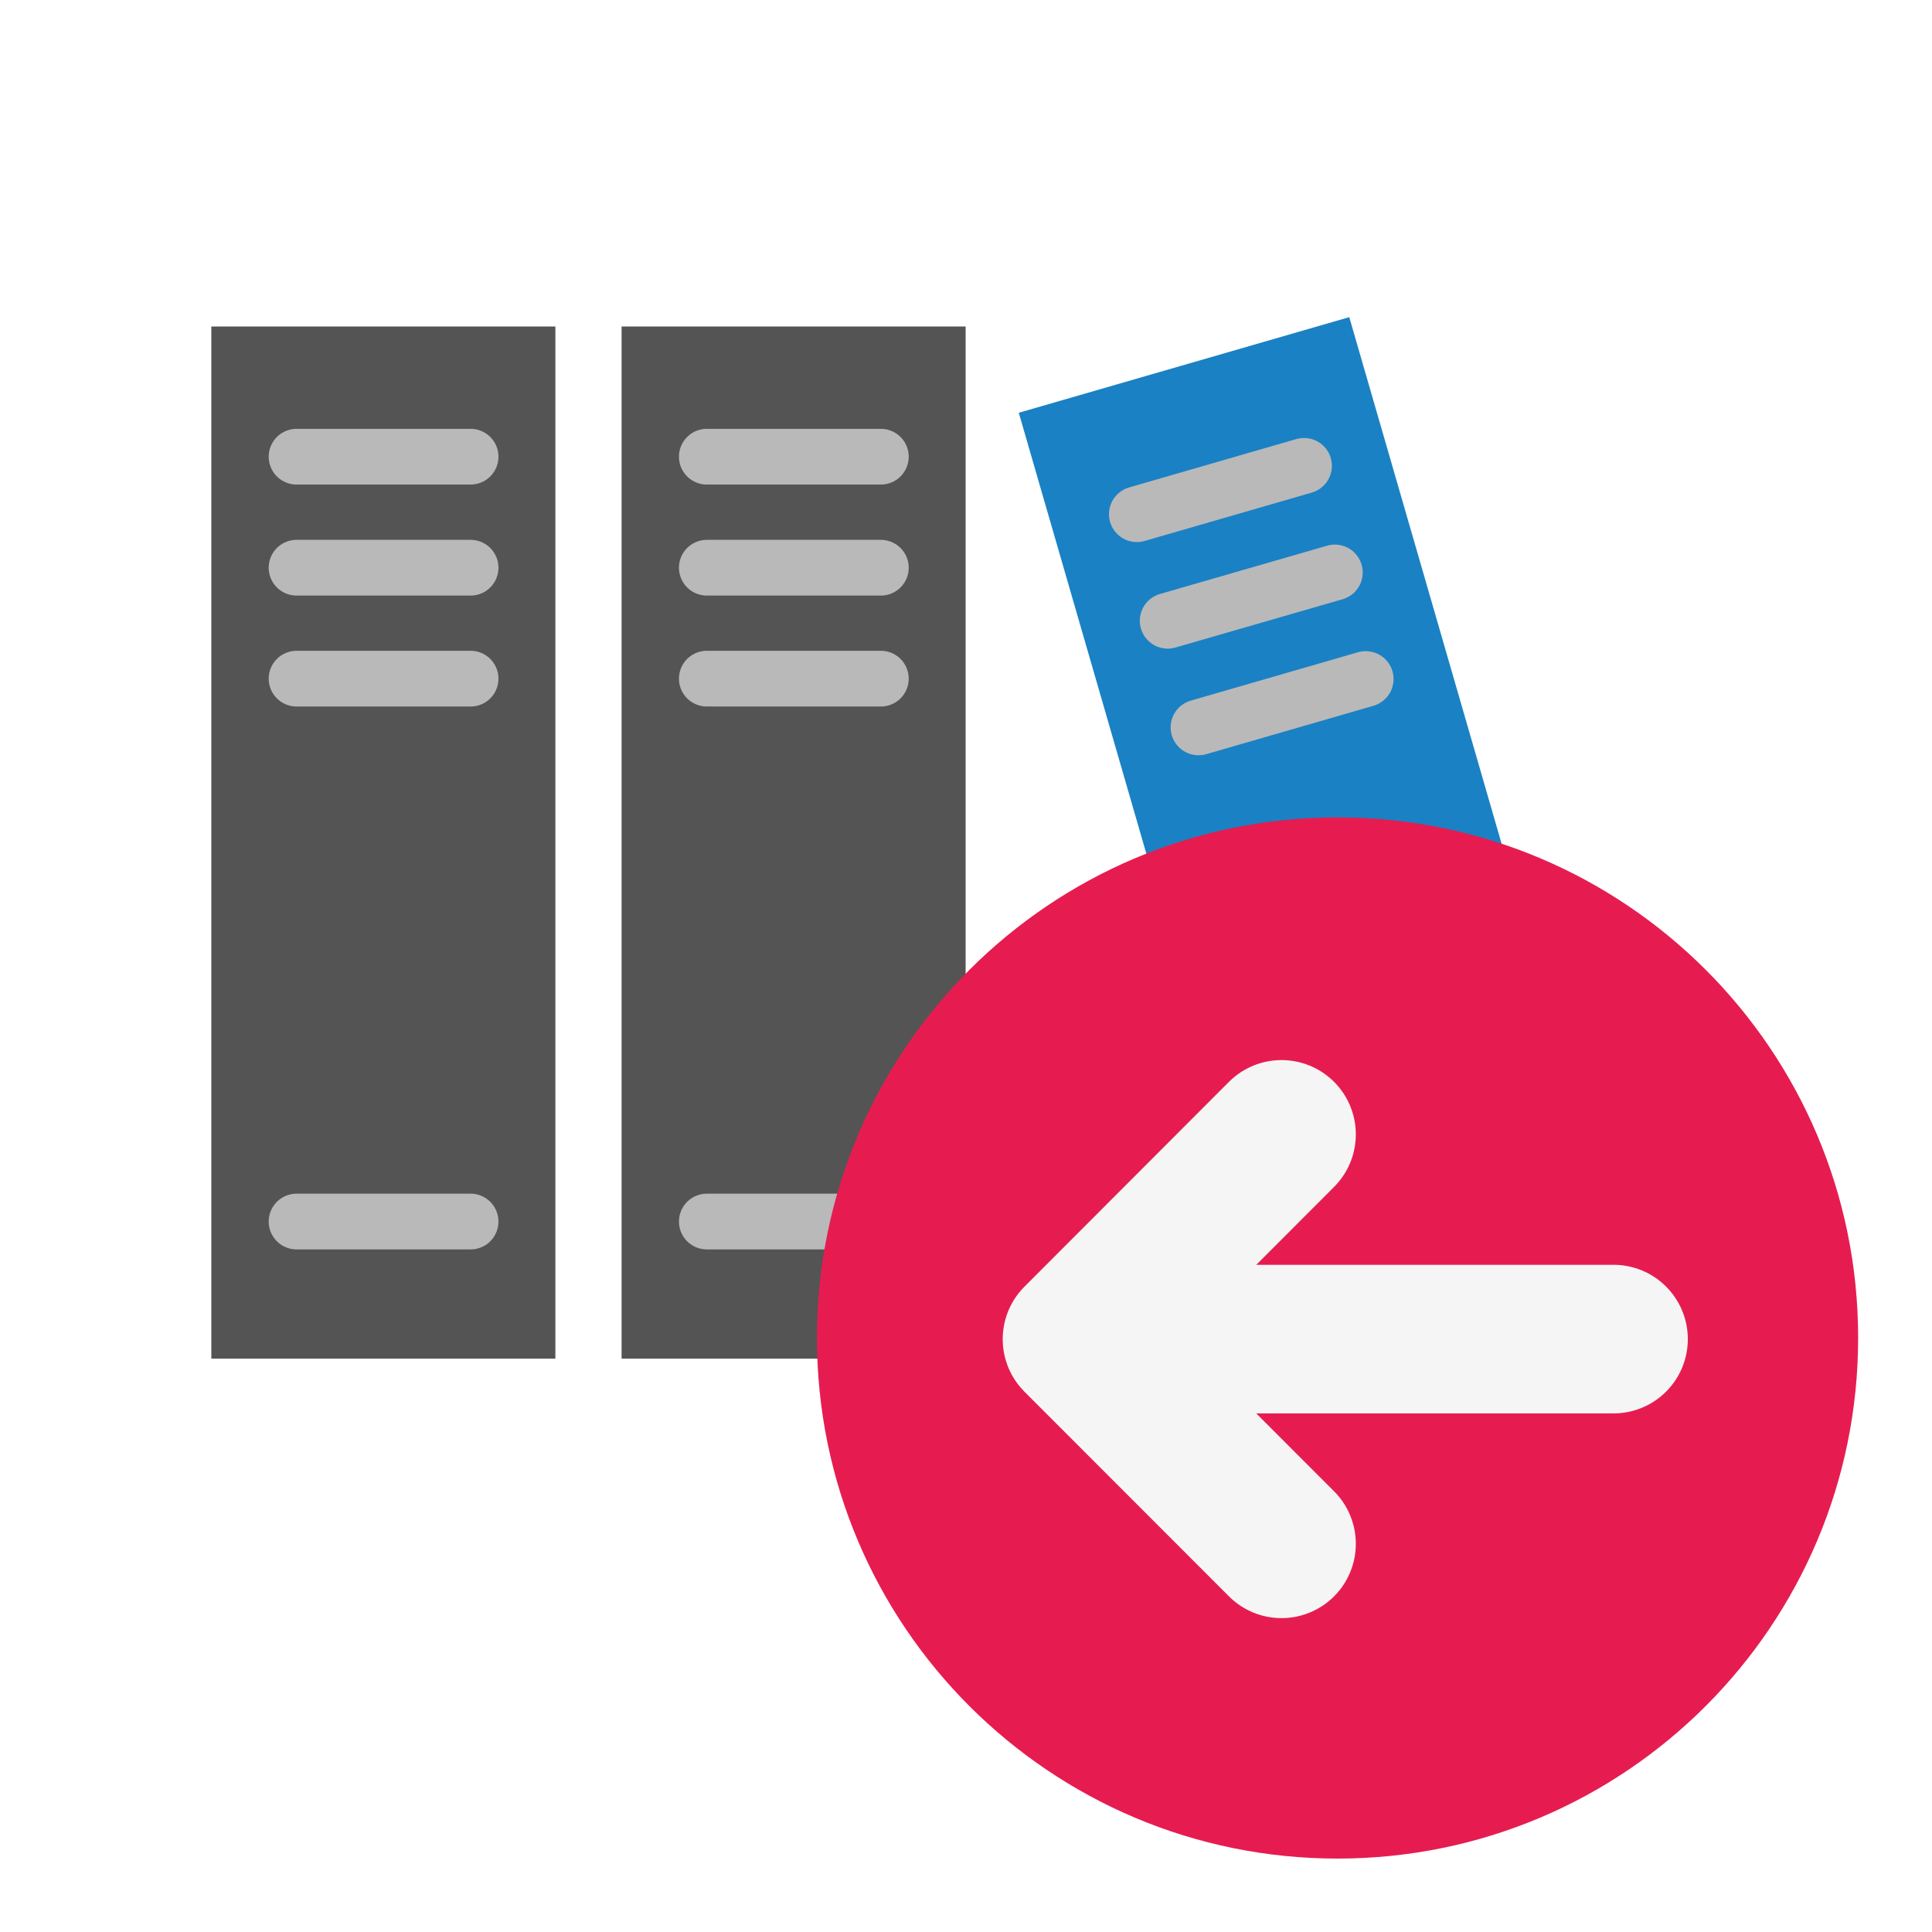
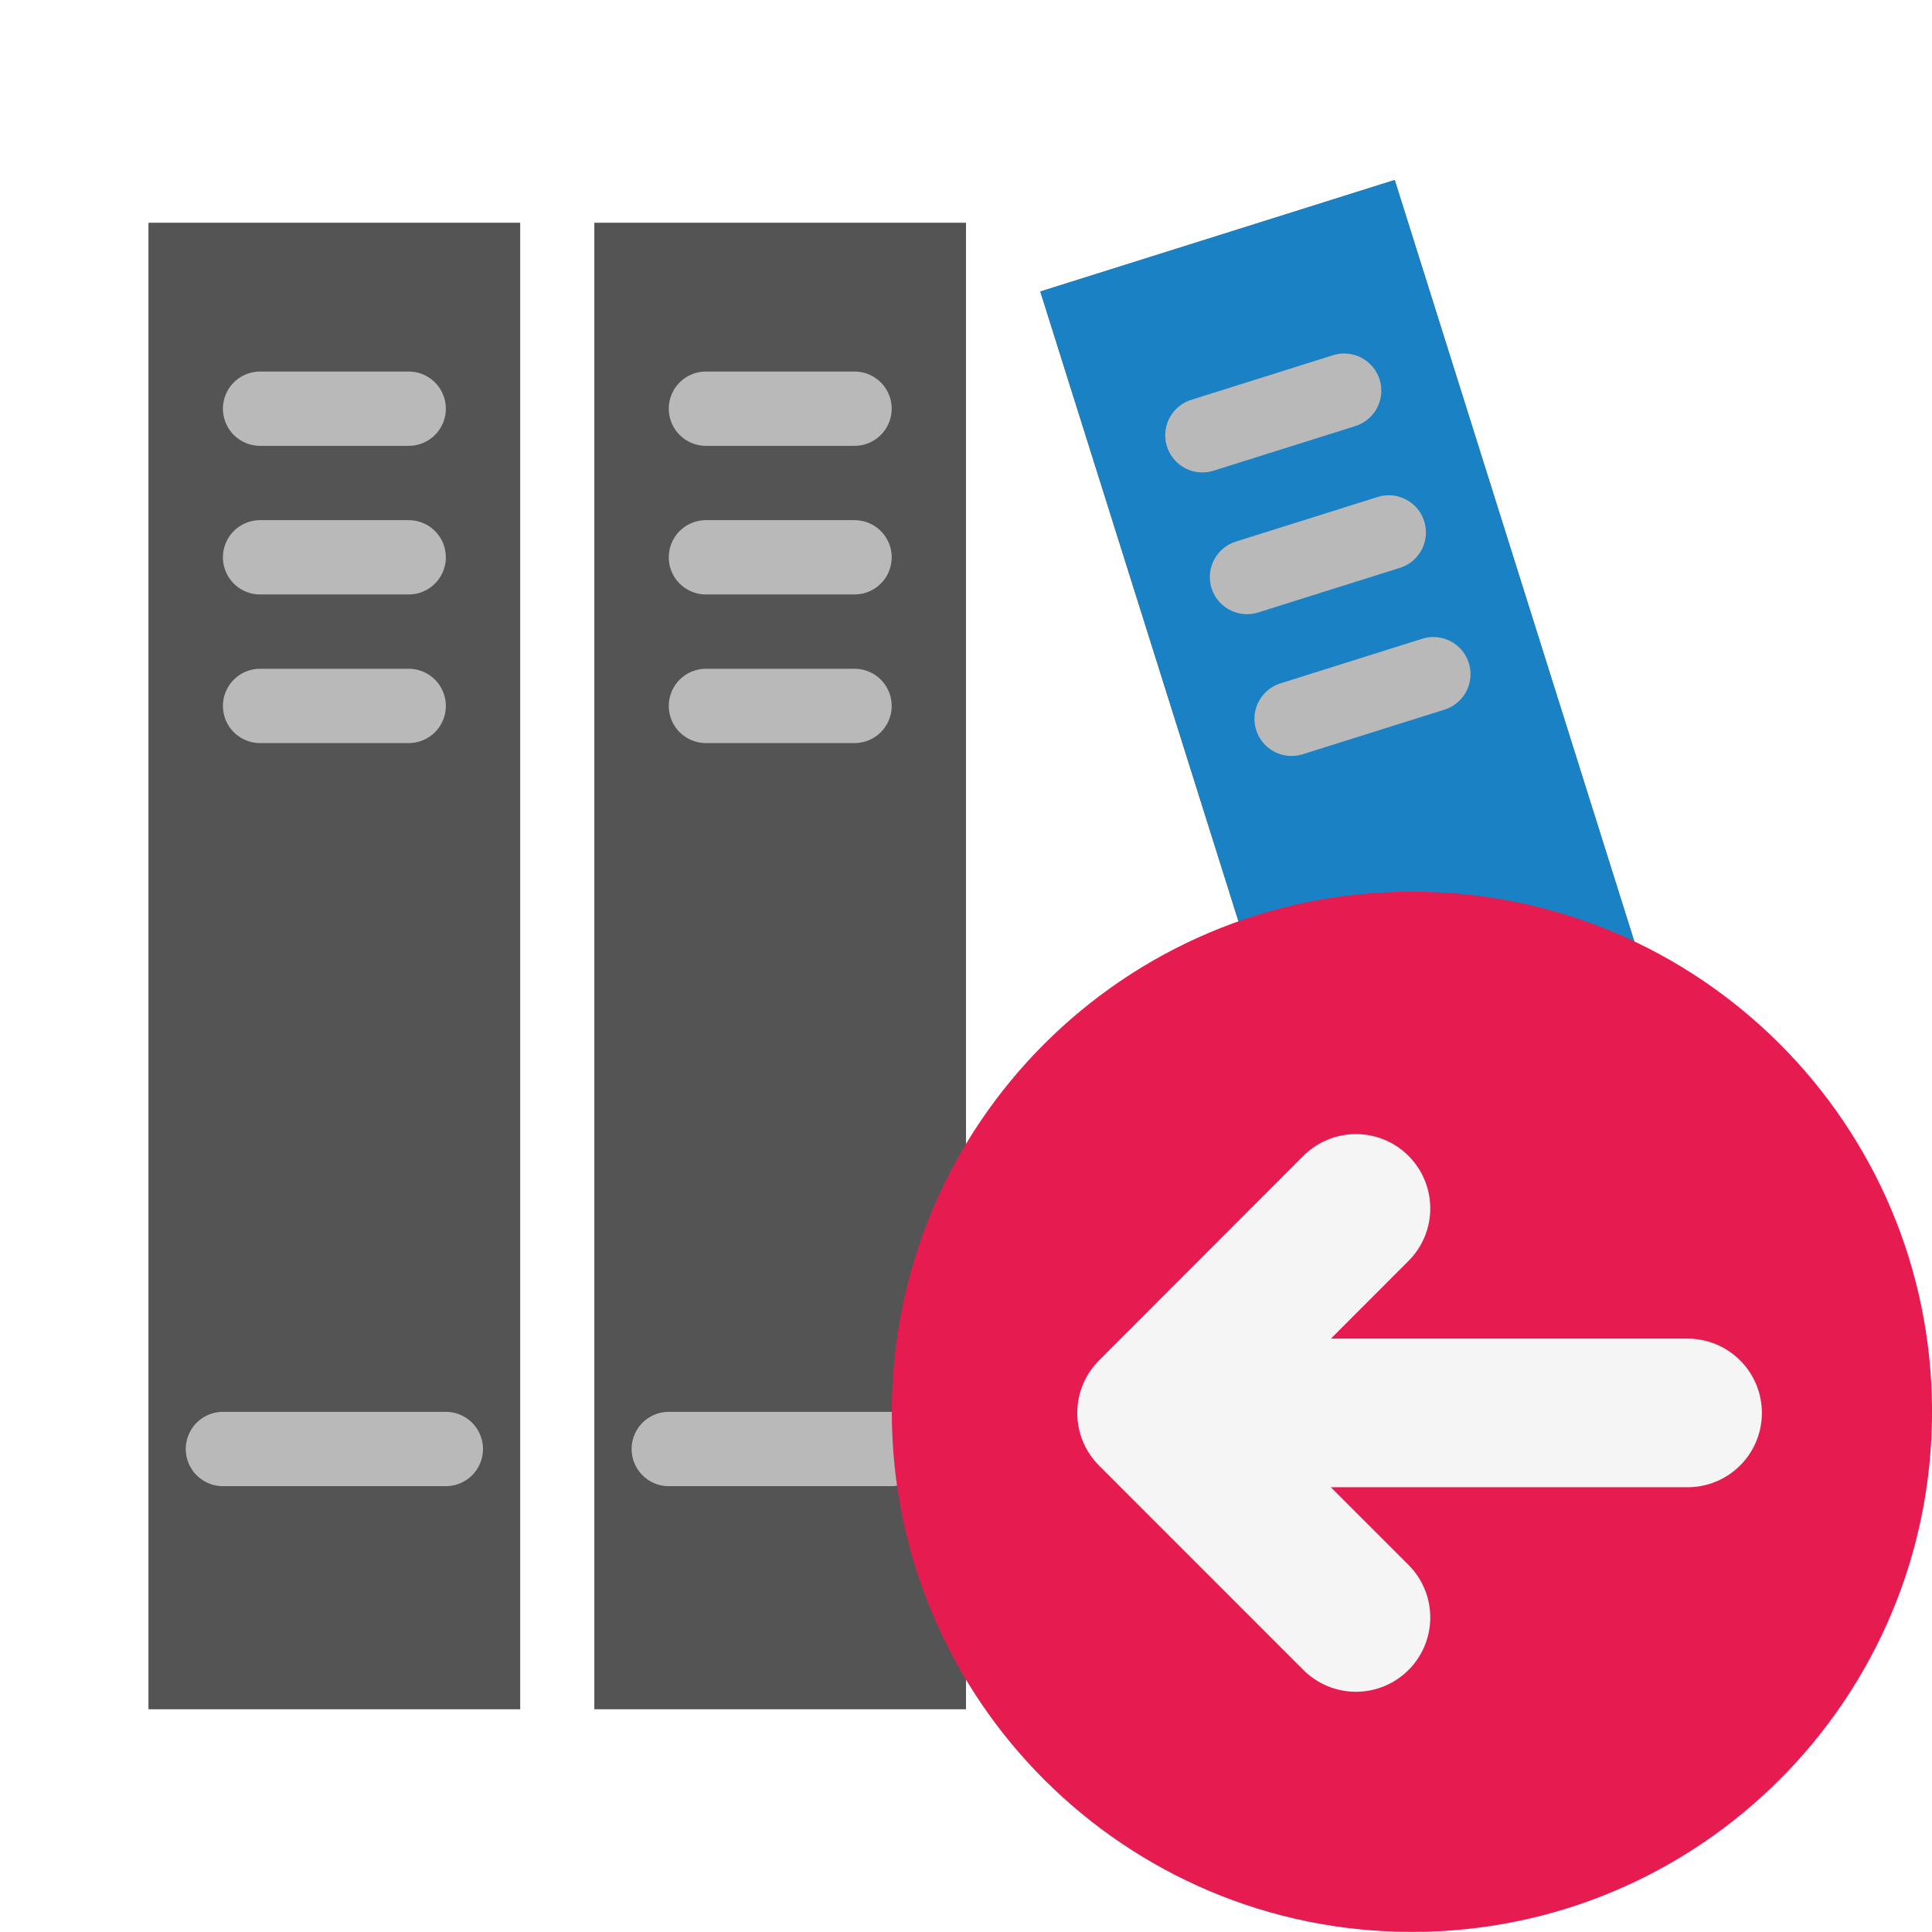
<svg xmlns="http://www.w3.org/2000/svg" id="Слой_1" data-name="Слой 1" viewBox="0 0 26 26" version="1.1">
  <defs id="defs5">
-     <style id="style3">.cls-1{fill:#b9b9b9;}.cls-2{fill:#545454;}.cls-3,.cls-6{fill:none;stroke-linecap:round;stroke-linejoin:round;}.cls-3{stroke:#b9b9b9;stroke-width:0.75px;}.cls-4{fill:#1a81c4;}.cls-5{fill:#e61c50;}.cls-6{stroke:#f5f5f5;stroke-width:2px;}</style>
+     <style id="style3">.cls-1{fill:#b9b9b9;}.cls-2{fill:#545454;}.cls-3{fill:none;stroke:#b9b9b9;stroke-linecap:round;stroke-linejoin:round;stroke-width:0.75px;}.cls-4{fill:#1a81c4;}</style>
  </defs>
-   <rect class="cls-2" x="2.844" y="4.394" width="4.63" height="13.89" id="rect11" />
-   <line class="cls-3" x1="3.991" y1="9.133" x2="6.333" y2="9.133" id="line13" />
-   <line class="cls-3" x1="3.991" y1="16.439" x2="6.333" y2="16.439" id="line15" />
-   <line class="cls-3" x1="3.991" y1="7.64" x2="6.333" y2="7.64" id="line17" />
-   <line class="cls-3" x1="3.991" y1="6.146" x2="6.333" y2="6.146" id="line19" />
-   <rect class="cls-2" x="8.365" y="4.394" width="4.63" height="13.89" id="rect21" />
-   <line class="cls-3" x1="9.512" y1="9.133" x2="11.854" y2="9.133" id="line23" />
-   <line class="cls-3" x1="9.512" y1="16.439" x2="11.854" y2="16.439" id="line25" />
-   <line class="cls-3" x1="9.512" y1="7.64" x2="11.854" y2="7.64" id="line27" />
-   <line class="cls-3" x1="9.512" y1="6.146" x2="11.854" y2="6.146" id="line29" />
-   <rect class="cls-4" x="15.549" y="4.639" width="4.63" height="13.89" transform="matrix(0.9606, -0.2779, 0.2779, 0.9606, -2.5152, 5.4196)" id="rect31" />
-   <line class="cls-3" x1="16.129" y1="9.789" x2="18.379" y2="9.138" id="line33" />
-   <line class="cls-3" x1="18.159" y1="16.808" x2="20.409" y2="16.157" id="line35" />
-   <line class="cls-3" x1="15.714" y1="8.354" x2="17.964" y2="7.704" id="line37" />
-   <line class="cls-3" x1="15.299" y1="6.92" x2="17.549" y2="6.269" id="line39" />
-   <path class="cls-5" d="M25.006,18A7.006,7.006,0,1,1,18,11,7.003,7.003,0,0,1,25.006,18Z" id="path41" />
-   <line class="cls-6" x1="14.714" y1="18.021" x2="21.714" y2="18.021" id="line43" />
-   <polyline class="cls-6" points="17.246 20.776 14.494 18.022 17.246 15.266" id="polyline45" />
+   <g id="g865">
+     <g id="g933">
+       <g id="g853">
+         <rect class="cls-2" x="2" y="3" width="5" height="20" id="rect11" style="stroke-width:1" />
+         <line class="cls-3" x1="3.161" y1="9.418" x2="5.839" y2="9.418" id="line13" />
+         <line class="cls-3" x1="3.161" y1="17.77" x2="5.839" y2="17.77" id="line15" />
+         <line class="cls-3" x1="3.161" y1="7.71" x2="5.839" y2="7.71" id="line17" />
+         <line class="cls-3" x1="3.161" y1="6.003" x2="5.839" y2="6.003" id="line19" />
+       </g>
+       <rect class="cls-2" x="2" y="3" width="5" height="20" id="rect855" style="stroke-width:1" />
+       <path id="line863" style="fill:none;stroke:#b9b9b9;stroke-width:1;stroke-linecap:round;stroke-linejoin:round;stroke-miterlimit:4;stroke-dasharray:none" d="m 3.5,5.5 h 2" />
+       <path id="path888" style="fill:none;stroke:#b9b9b9;stroke-width:1;stroke-linecap:round;stroke-linejoin:round;stroke-miterlimit:4;stroke-dasharray:none" d="m 3.5,7.5 h 2" />
+       <path id="path890" style="fill:none;stroke:#b9b9b9;stroke-width:1;stroke-linecap:round;stroke-linejoin:round;stroke-miterlimit:4;stroke-dasharray:none" d="m 3.5,9.5 h 2" />
+       <path id="path892" style="fill:none;stroke:#b9b9b9;stroke-width:1;stroke-linecap:round;stroke-linejoin:round;stroke-miterlimit:4;stroke-dasharray:none" d="M 3,19.5 H 6" />
+     </g>
+     <g id="g957" transform="translate(6)">
+       <g id="g945">
+         <rect class="cls-2" x="2" y="3" width="5" height="20" id="rect935" style="stroke-width:1" />
+         <line class="cls-3" x1="3.161" y1="9.418" x2="5.839" y2="9.418" id="line937" />
+         <line class="cls-3" x1="3.161" y1="17.77" x2="5.839" y2="17.77" id="line939" />
+         <line class="cls-3" x1="3.161" y1="7.71" x2="5.839" y2="7.71" id="line941" />
+         <line class="cls-3" x1="3.161" y1="6.003" x2="5.839" y2="6.003" id="line943" />
+       </g>
+       <rect class="cls-2" x="2" y="3" width="5" height="20" id="rect947" style="stroke-width:1" />
+       <path id="path949" style="fill:none;stroke:#b9b9b9;stroke-width:1;stroke-linecap:round;stroke-linejoin:round;stroke-miterlimit:4;stroke-dasharray:none" d="m 3.5,5.5 h 2" />
+       <path id="path951" style="fill:none;stroke:#b9b9b9;stroke-width:1;stroke-linecap:round;stroke-linejoin:round;stroke-miterlimit:4;stroke-dasharray:none" d="m 3.5,7.5 h 2" />
+       <path id="path953" style="fill:none;stroke:#b9b9b9;stroke-width:1;stroke-linecap:round;stroke-linejoin:round;stroke-miterlimit:4;stroke-dasharray:none" d="m 3.5,9.5 h 2" />
+       <path id="path955" style="fill:none;stroke:#b9b9b9;stroke-width:1;stroke-linecap:round;stroke-linejoin:round;stroke-miterlimit:4;stroke-dasharray:none" d="M 3,19.5 H 6" />
+     </g>
+     <g id="g981" transform="translate(17)">
+       <g id="g994" transform="rotate(-17.46717,2.504798,19.73537)">
+         <g id="g969">
+           <rect class="cls-2" x="2" y="3" width="5" height="20" id="rect959" style="stroke-width:1" />
+           <line class="cls-3" x1="3.161" y1="9.418" x2="5.839" y2="9.418" id="line961" />
+           <line class="cls-3" x1="3.161" y1="17.77" x2="5.839" y2="17.77" id="line963" />
+           <line class="cls-3" x1="3.161" y1="7.71" x2="5.839" y2="7.71" id="line965" />
+           <line class="cls-3" x1="3.161" y1="6.003" x2="5.839" y2="6.003" id="line967" />
+         </g>
+         <rect class="cls-2" x="2" y="3" width="5" height="20" id="rect971" style="fill:#1a81c4;fill-opacity:1;stroke-width:1" />
+         <path id="path973" style="fill:none;stroke:#b9b9b9;stroke-width:1;stroke-linecap:round;stroke-linejoin:round;stroke-miterlimit:4;stroke-dasharray:none" d="m 3.5,5.5 h 2" />
+         <path id="path975" style="fill:none;stroke:#b9b9b9;stroke-width:1;stroke-linecap:round;stroke-linejoin:round;stroke-miterlimit:4;stroke-dasharray:none" d="m 3.5,7.5 h 2" />
+         <path id="path977" style="fill:none;stroke:#b9b9b9;stroke-width:1;stroke-linecap:round;stroke-linejoin:round;stroke-miterlimit:4;stroke-dasharray:none" d="m 3.5,9.5 h 2" />
+         <path id="path979" style="fill:none;stroke:#b9b9b9;stroke-width:1;stroke-linecap:round;stroke-linejoin:round;stroke-miterlimit:4;stroke-dasharray:none" d="M 3,19.5 H 6" />
+       </g>
+       <g id="g1009" transform="matrix(0.9990723,0,0,0.9990722,-0.03711142,0.2868779)" style="stroke-width:1.001">
+         <path class="cls-5" d="m 9.046,18.724 a 7.006,7.006 0 1 1 -7.006,-7 7.003,7.003 0 0 1 7.006,7 z" id="path41" style="fill:#e61c50;stroke-width:1.001" />
+         <line class="cls-6" x1="-1.247" y1="18.745" x2="5.753" y2="18.745" id="line43" style="fill:none;stroke:#f5f5f5;stroke-width:2.002px;stroke-linecap:round;stroke-linejoin:round" />
+         <polyline class="cls-6" points="18.961 15.266 21.714 18.022 18.961 20.776" id="polyline45" style="fill:none;stroke:#f5f5f5;stroke-width:2.002px;stroke-linecap:round;stroke-linejoin:round" transform="matrix(-1,0,0,1,20.24706,0.724)" />
+       </g>
+     </g>
+   </g>
</svg>
